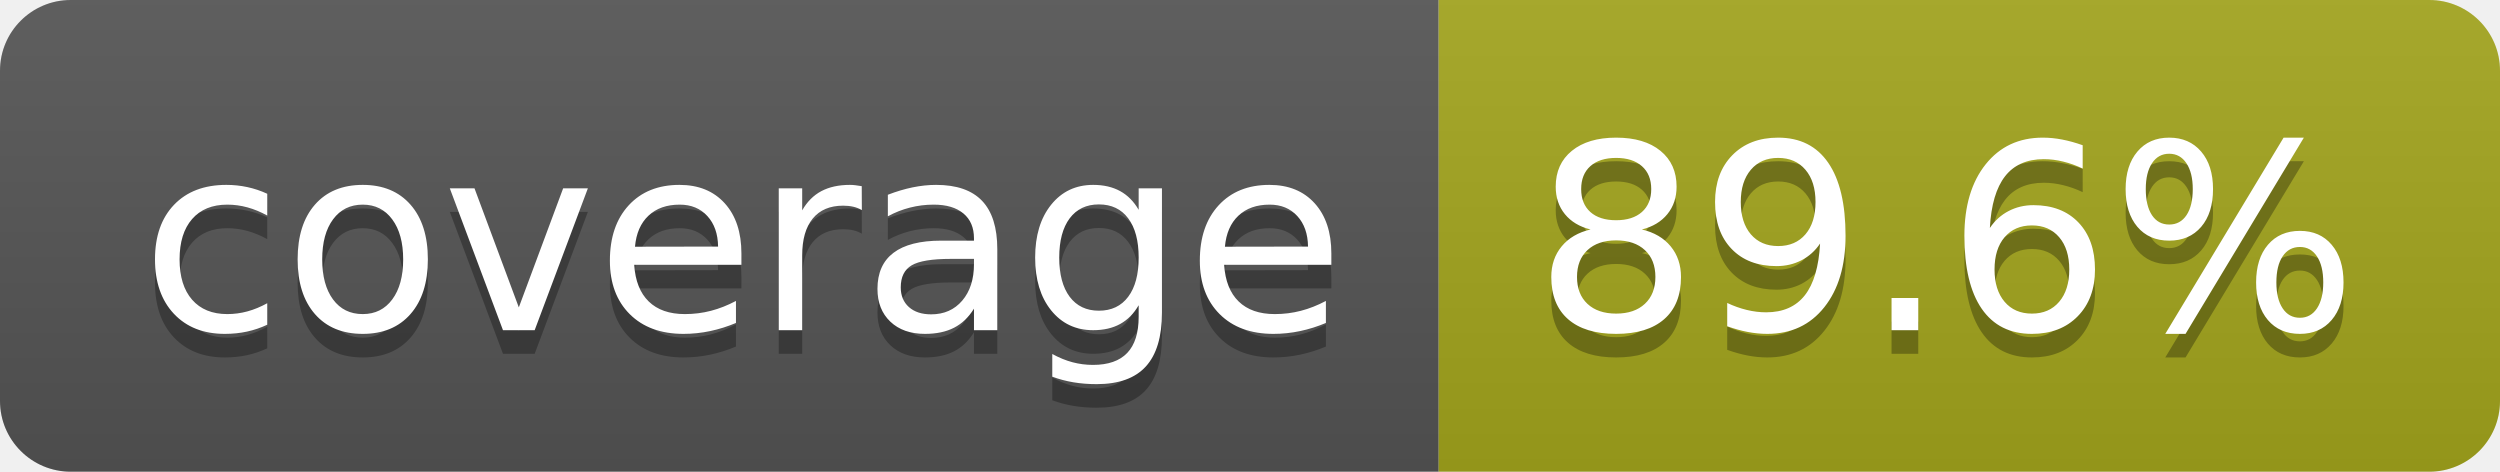
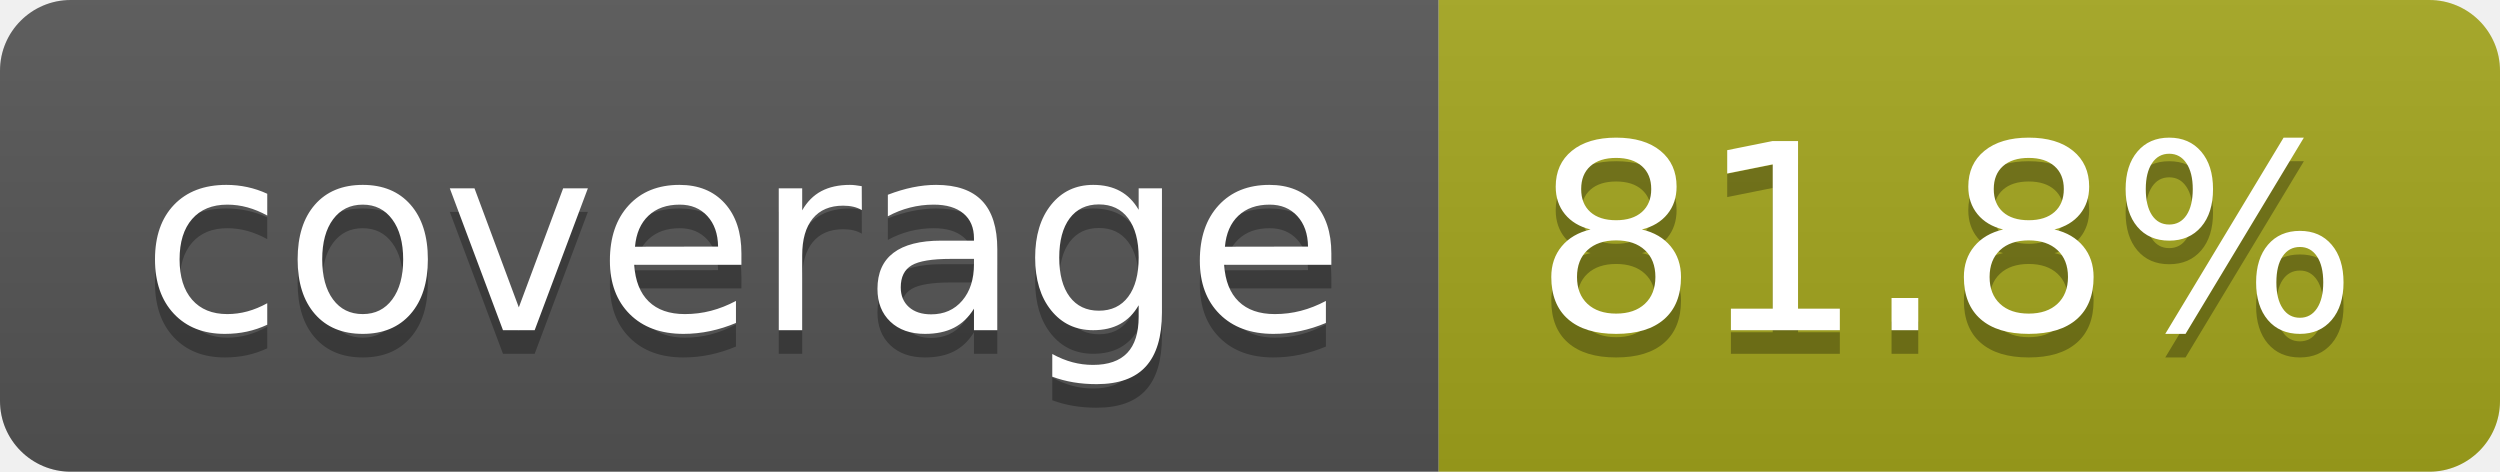
- <svg xmlns="http://www.w3.org/2000/svg" width="106" height="20" role="img" aria-label="coverage: 89.6%">
+ <svg xmlns="http://www.w3.org/2000/svg" width="106" height="20" role="img" aria-label="coverage: 81.8%">
  <linearGradient id="s" x2="0" y2="100%">
    <stop offset="0" stop-color="#bbb" stop-opacity=".1" />
    <stop offset="1" stop-opacity=".1" />
  </linearGradient>
  <clipPath id="r">
    <rect width="106" height="20" rx="3" fill="#fff" />
  </clipPath>
  <g clip-path="url(#r)">
    <rect width="61" height="20" fill="#555" />
    <rect x="61" width="45" height="20" fill="#a4a61d" />
    <rect width="106" height="20" fill="url(#s)" />
  </g>
  <g fill="#fff" text-anchor="middle" font-family="Verdana,Geneva,DejaVu Sans,sans-serif" text-rendering="geometricPrecision" font-size="110">
    <text aria-hidden="true" x="315" y="150" fill="#010101" fill-opacity=".3" transform="scale(.1)" textLength="510">coverage</text>
    <text x="315" y="140" transform="scale(.1)" fill="#fff" textLength="510">coverage</text>
-     <text aria-hidden="true" x="825" y="150" fill="#010101" fill-opacity=".3" transform="scale(.1)" textLength="350">89.6%</text>
-     <text x="825" y="140" transform="scale(.1)" fill="#fff" textLength="350">89.6%</text>
+     <text aria-hidden="true" x="825" y="150" fill="#010101" fill-opacity=".3" transform="scale(.1)" textLength="350">81.8%</text>
+     <text x="825" y="140" transform="scale(.1)" fill="#fff" textLength="350">81.8%</text>
  </g>
</svg>
